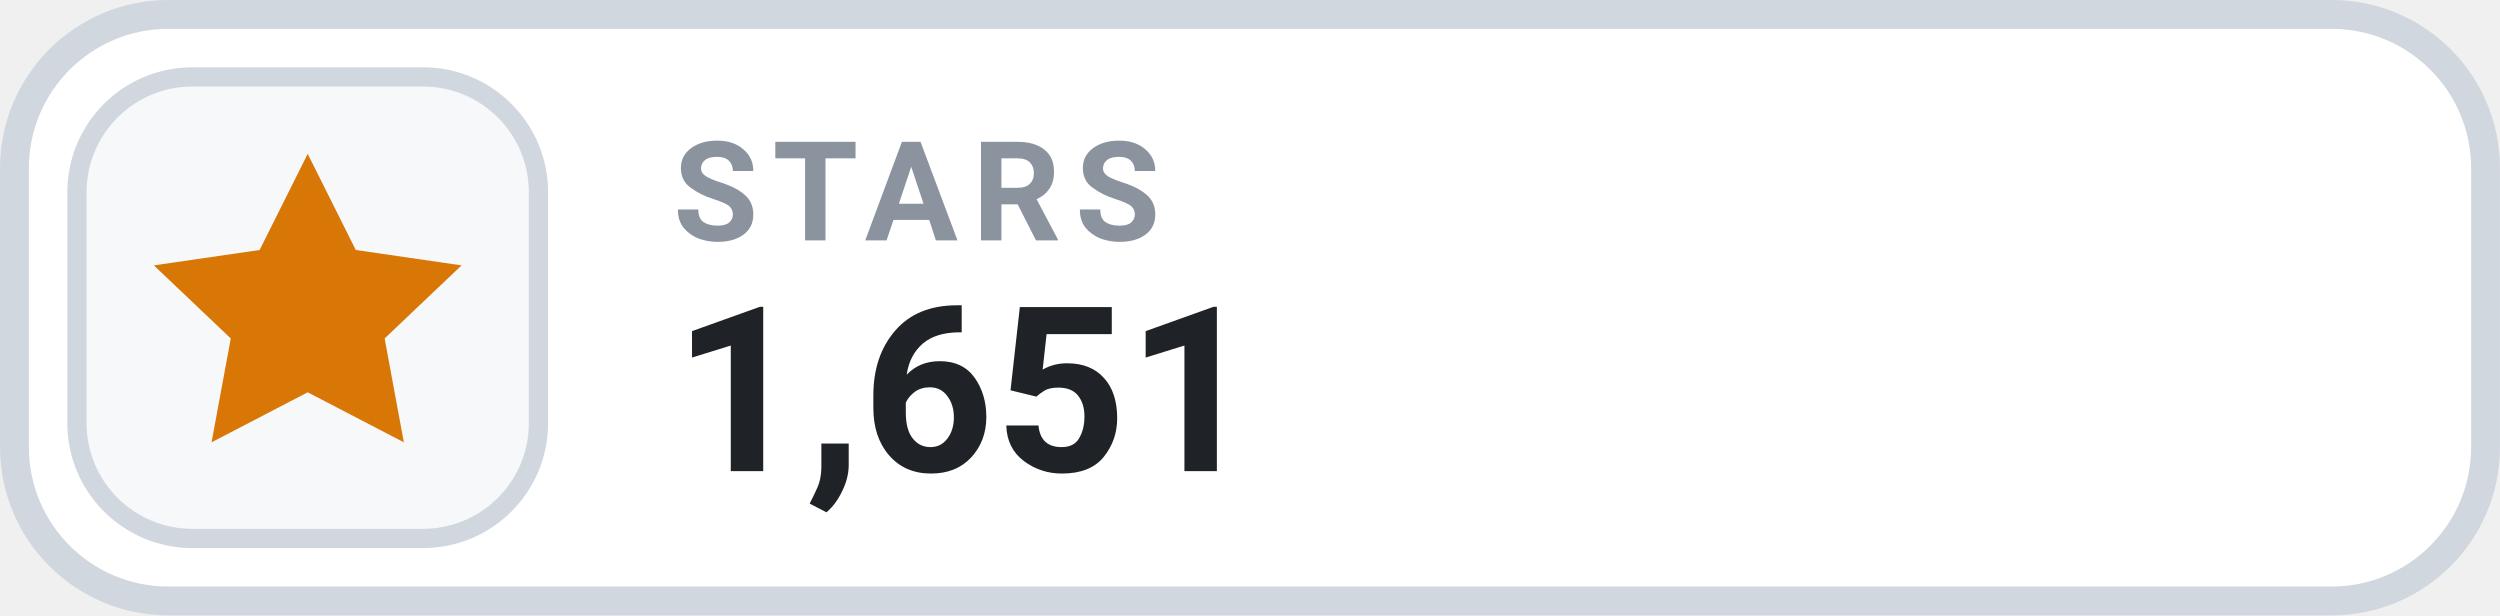
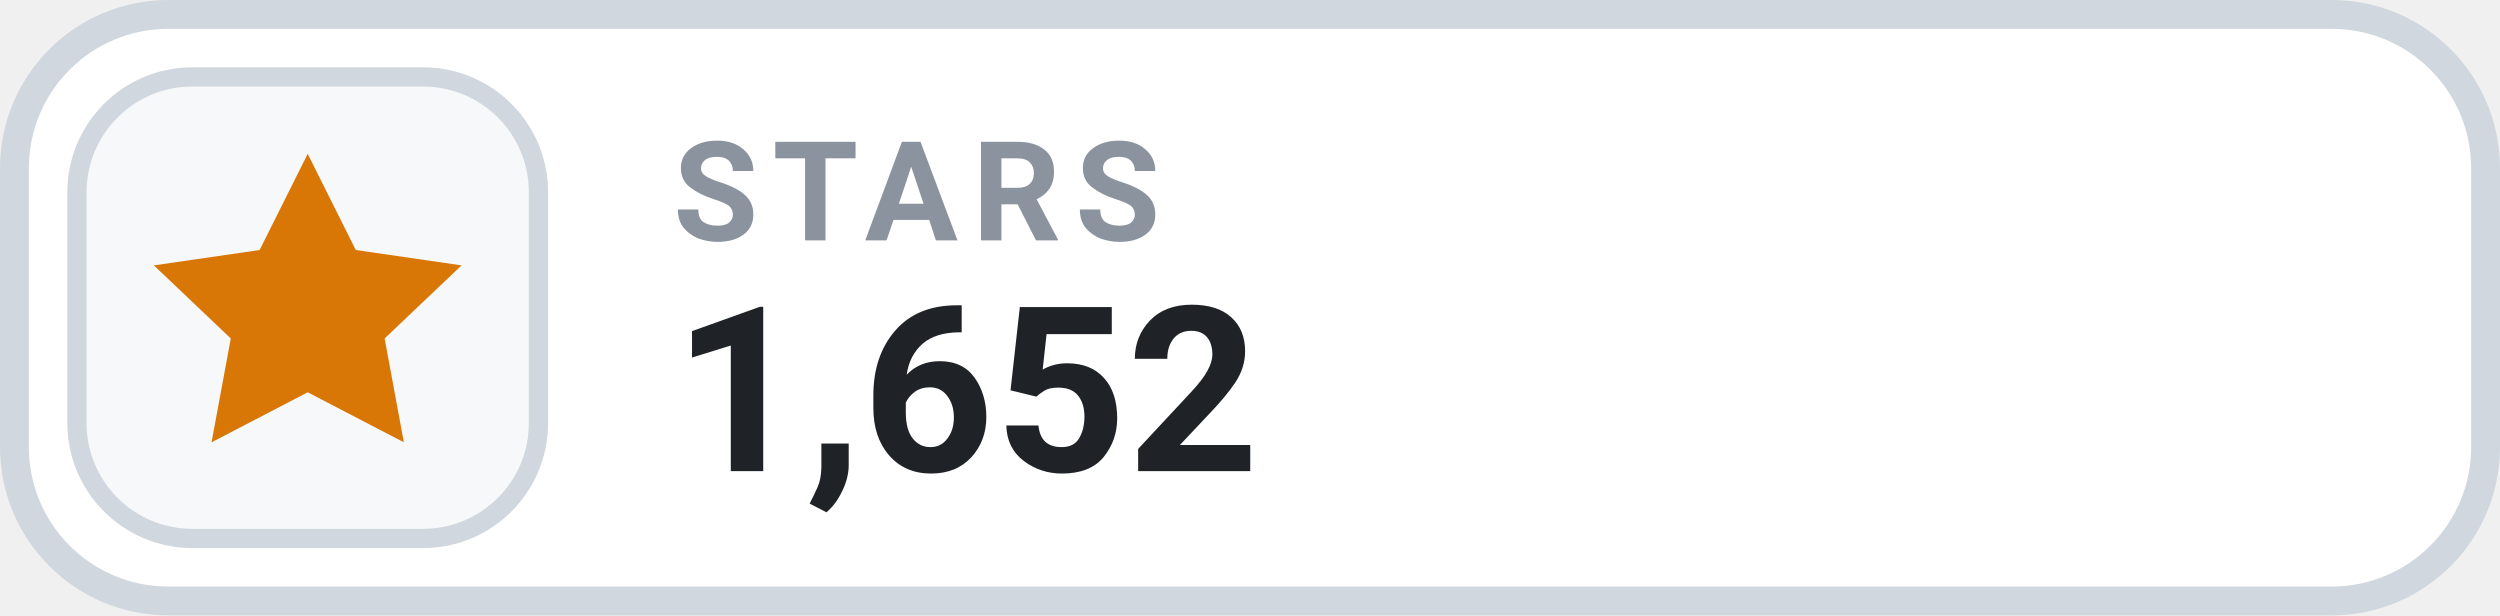
- <svg xmlns="http://www.w3.org/2000/svg" width="126" height="31.015" viewBox="0 0 130 32" role="img" aria-label="STARS 1,651">
+ <svg xmlns="http://www.w3.org/2000/svg" width="126" height="31.015" viewBox="0 0 130 32" role="img" aria-label="STARS 1,652">
  <rect x=".75" y=".75" width="128.5" height="30.5" rx="8" fill="#FFFFFF" stroke="#D0D7DE" stroke-width="1.5" />
  <rect x="4" y="4" width="24" height="24" rx="6" fill="#F6F8FA" stroke="#D0D7DE" stroke-width="1" />
  <g transform="translate(16 16)" style="color:#D97706;">
    <path d="M0 -8 l2.5 5 5.5 .8 -4 3.8 1 5.4 -5 -2.6 -5 2.6 1 -5.4 -4 -3.8 5.5 -.8 Z" fill="currentColor" />
  </g>
  <text x="35" y="12.5" fill="#8B949E" font-family="-apple-system,BlinkMacSystemFont,'Segoe UI',Roboto,Helvetica,Arial,sans-serif" font-size="7.2" font-weight="700" letter-spacing=".75">STARS</text>
-   <text x="35" y="24.5" fill="#1F2328" font-family="-apple-system,BlinkMacSystemFont,'Segoe UI',Roboto,Helvetica,Arial,sans-serif" font-size="12" font-weight="700">1,651</text>
+   <text x="35" y="24.5" fill="#1F2328" font-family="-apple-system,BlinkMacSystemFont,'Segoe UI',Roboto,Helvetica,Arial,sans-serif" font-size="12" font-weight="700">1,652</text>
</svg>
